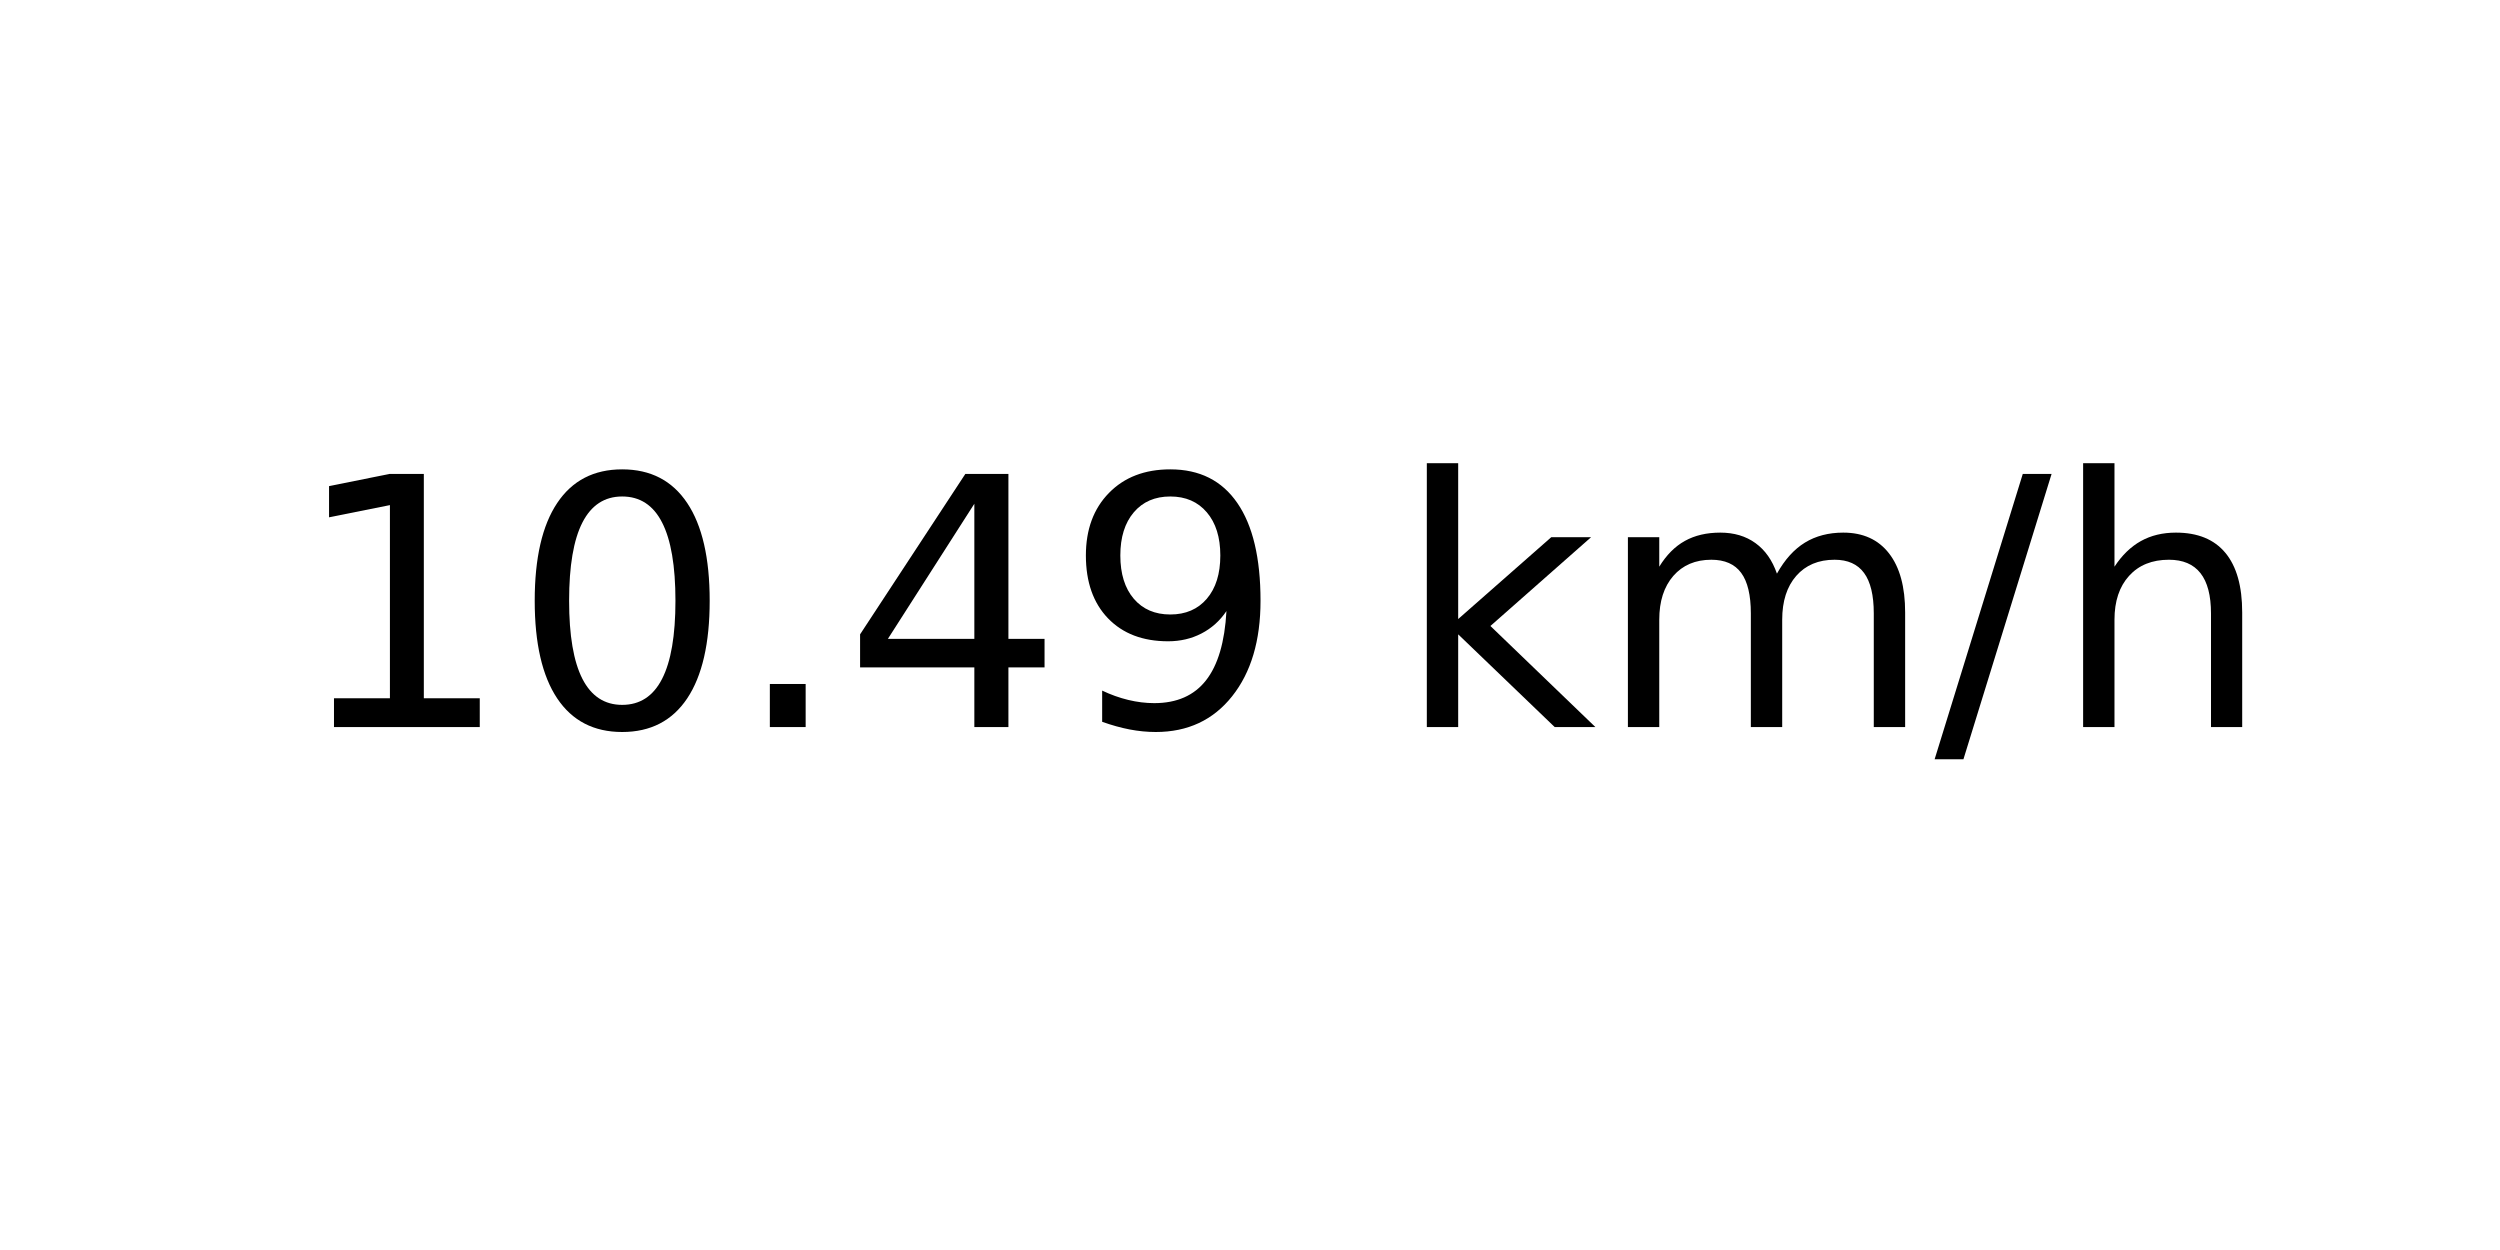
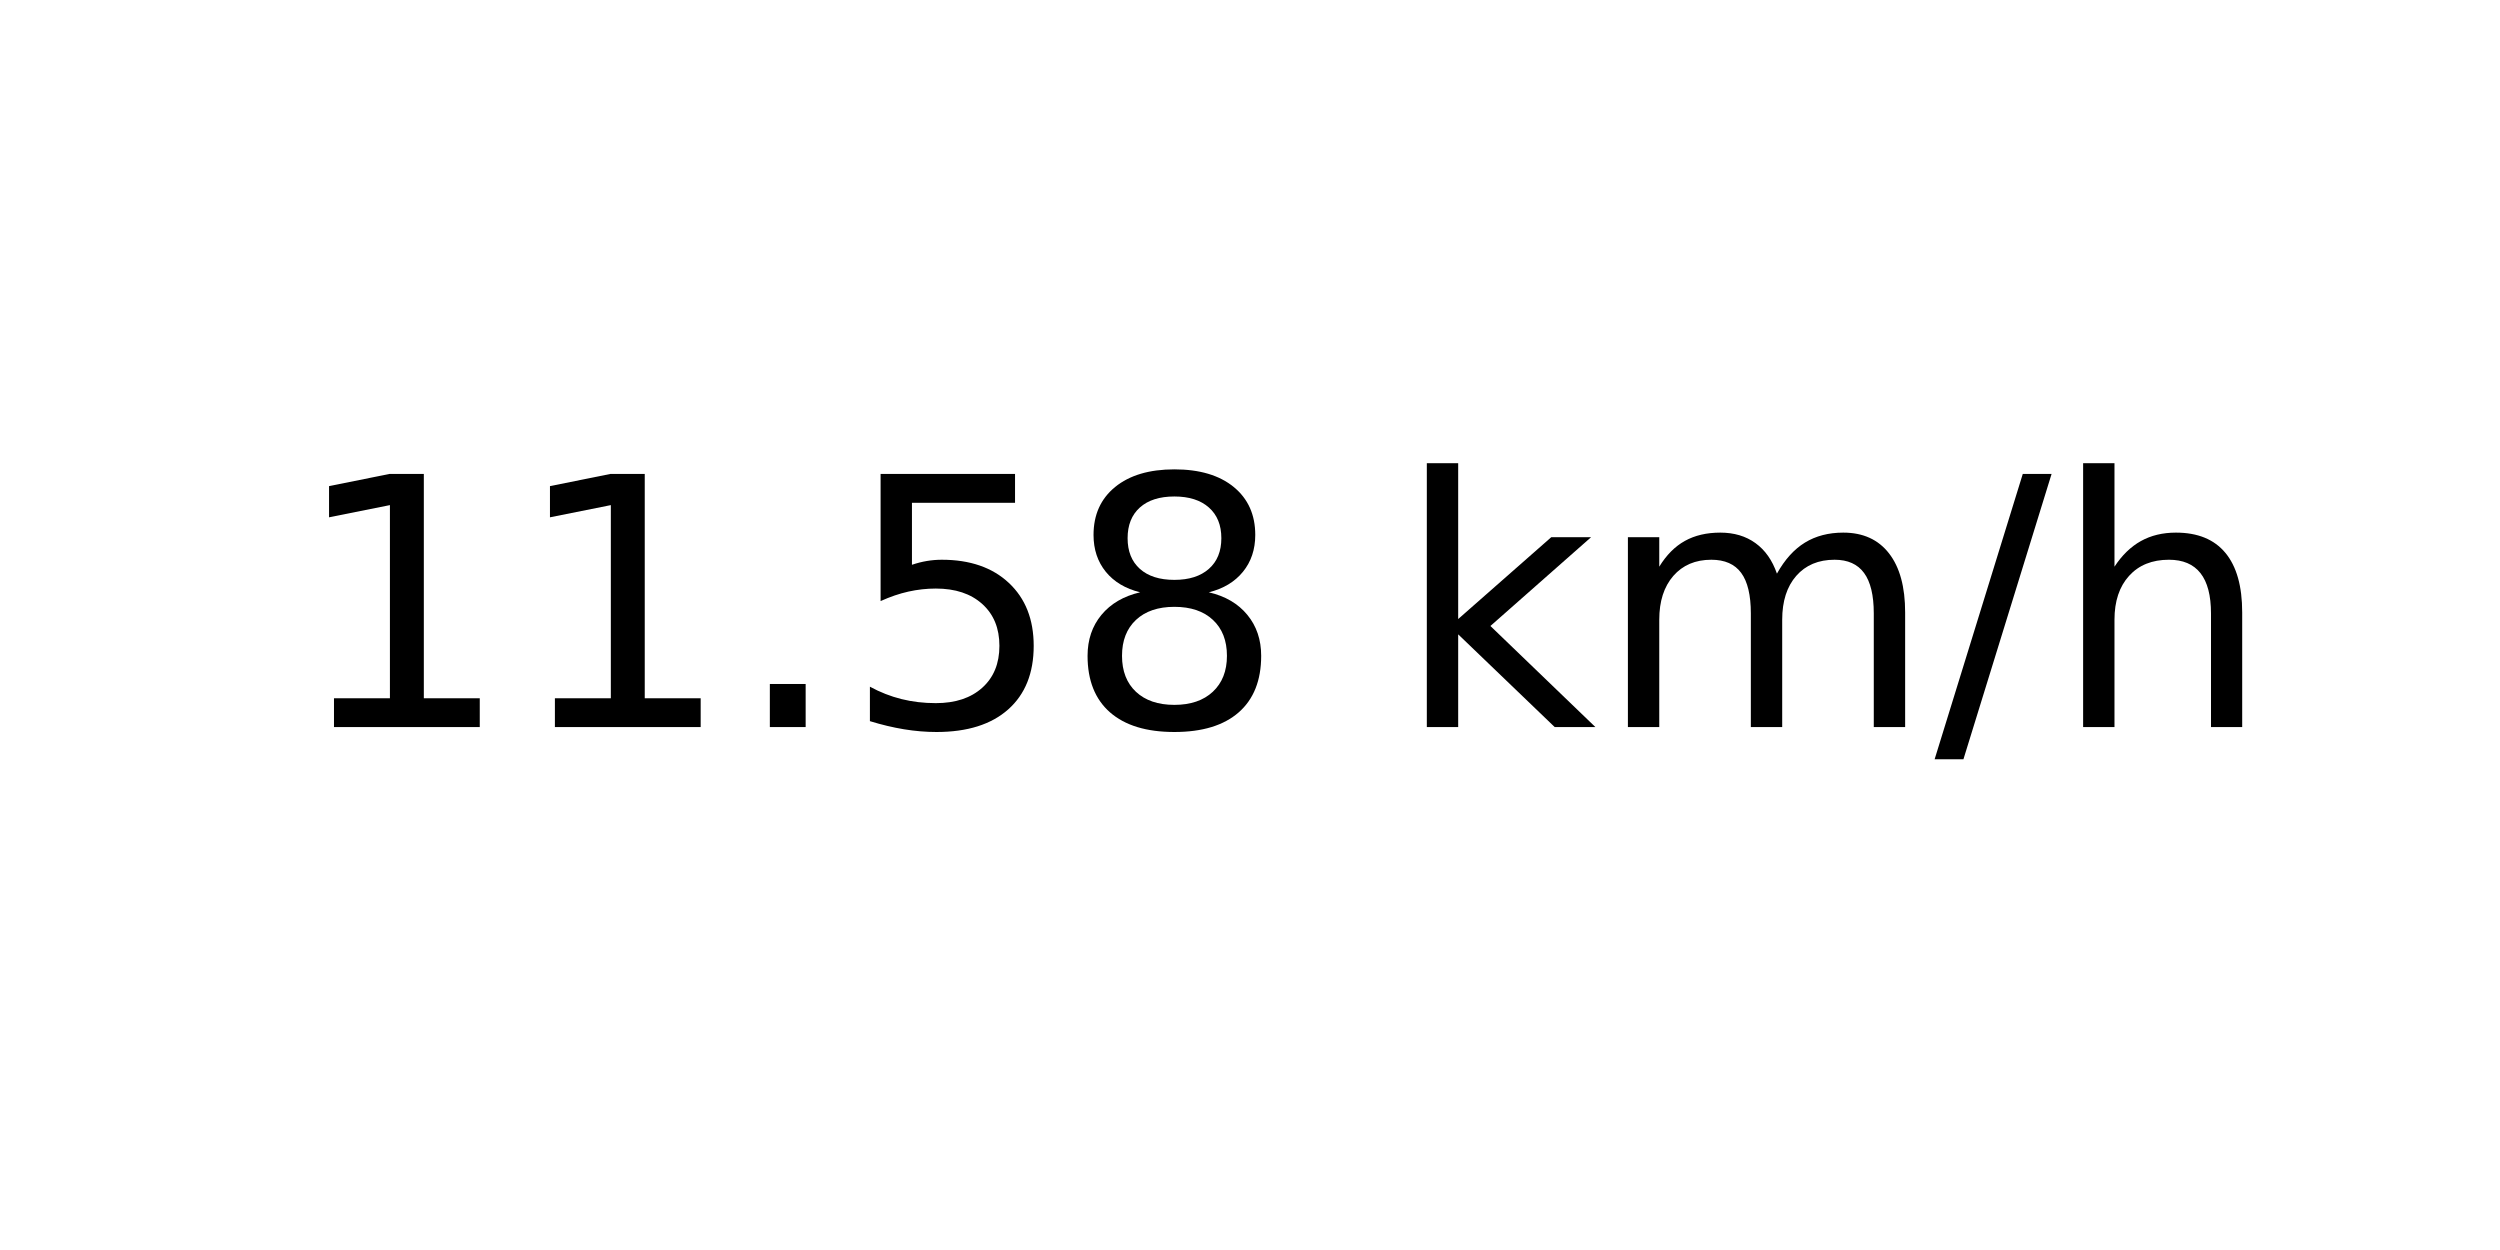
<svg xmlns="http://www.w3.org/2000/svg" xmlns:xlink="http://www.w3.org/1999/xlink" width="72pt" height="36pt" viewBox="0 0 72 36" version="1.1">
  <defs>
    <style type="text/css">*{stroke-linejoin: round; stroke-linecap: butt}</style>
  </defs>
  <g id="figure_1">
    <g id="axes_1">
      <g id="text_1">
        <g transform="translate(8.378125 20.93937) scale(0.1 -0.1)">
          <defs>
            <path id="DejaVuSans-31" d="M 794 531  L 1825 531  L 1825 4091  L 703 3866  L 703 4441  L 1819 4666  L 2450 4666  L 2450 531  L 3481 531  L 3481 0  L 794 0  L 794 531  z " transform="scale(0.015625)" />
-             <path id="DejaVuSans-30" d="M 2034 4250  Q 1547 4250 1301 3770  Q 1056 3291 1056 2328  Q 1056 1369 1301 889  Q 1547 409 2034 409  Q 2525 409 2770 889  Q 3016 1369 3016 2328  Q 3016 3291 2770 3770  Q 2525 4250 2034 4250  z M 2034 4750  Q 2819 4750 3233 4129  Q 3647 3509 3647 2328  Q 3647 1150 3233 529  Q 2819 -91 2034 -91  Q 1250 -91 836 529  Q 422 1150 422 2328  Q 422 3509 836 4129  Q 1250 4750 2034 4750  z " transform="scale(0.015625)" />
            <path id="DejaVuSans-2e" d="M 684 794  L 1344 794  L 1344 0  L 684 0  L 684 794  z " transform="scale(0.015625)" />
-             <path id="DejaVuSans-34" d="M 2419 4116  L 825 1625  L 2419 1625  L 2419 4116  z M 2253 4666  L 3047 4666  L 3047 1625  L 3713 1625  L 3713 1100  L 3047 1100  L 3047 0  L 2419 0  L 2419 1100  L 313 1100  L 313 1709  L 2253 4666  z " transform="scale(0.015625)" />
-             <path id="DejaVuSans-39" d="M 703 97  L 703 672  Q 941 559 1184 500  Q 1428 441 1663 441  Q 2288 441 2617 861  Q 2947 1281 2994 2138  Q 2813 1869 2534 1725  Q 2256 1581 1919 1581  Q 1219 1581 811 2004  Q 403 2428 403 3163  Q 403 3881 828 4315  Q 1253 4750 1959 4750  Q 2769 4750 3195 4129  Q 3622 3509 3622 2328  Q 3622 1225 3098 567  Q 2575 -91 1691 -91  Q 1453 -91 1209 -44  Q 966 3 703 97  z M 1959 2075  Q 2384 2075 2632 2365  Q 2881 2656 2881 3163  Q 2881 3666 2632 3958  Q 2384 4250 1959 4250  Q 1534 4250 1286 3958  Q 1038 3666 1038 3163  Q 1038 2656 1286 2365  Q 1534 2075 1959 2075  z " transform="scale(0.015625)" />
+             <path id="DejaVuSans-35" d="M 691 4666  L 3169 4666  L 3169 4134  L 1269 4134  L 1269 2991  Q 1406 3038 1543 3061  Q 1681 3084 1819 3084  Q 2600 3084 3056 2656  Q 3513 2228 3513 1497  Q 3513 744 3044 326  Q 2575 -91 1722 -91  Q 1428 -91 1123 -41  Q 819 9 494 109  L 494 744  Q 775 591 1075 516  Q 1375 441 1709 441  Q 2250 441 2565 725  Q 2881 1009 2881 1497  Q 2881 1984 2565 2268  Q 2250 2553 1709 2553  Q 1456 2553 1204 2497  Q 953 2441 691 2322  L 691 4666  z " transform="scale(0.015625)" />
+             <path id="DejaVuSans-38" d="M 2034 2216  Q 1584 2216 1326 1975  Q 1069 1734 1069 1313  Q 1069 891 1326 650  Q 1584 409 2034 409  Q 2484 409 2743 651  Q 3003 894 3003 1313  Q 3003 1734 2745 1975  Q 2488 2216 2034 2216  z M 1403 2484  Q 997 2584 770 2862  Q 544 3141 544 3541  Q 544 4100 942 4425  Q 1341 4750 2034 4750  Q 2731 4750 3128 4425  Q 3525 4100 3525 3541  Q 3525 3141 3298 2862  Q 3072 2584 2669 2484  Q 3125 2378 3379 2068  Q 3634 1759 3634 1313  Q 3634 634 3220 271  Q 2806 -91 2034 -91  Q 1263 -91 848 271  Q 434 634 434 1313  Q 434 1759 690 2068  Q 947 2378 1403 2484  z M 1172 3481  Q 1172 3119 1398 2916  Q 1625 2713 2034 2713  Q 2441 2713 2670 2916  Q 2900 3119 2900 3481  Q 2900 3844 2670 4047  Q 2441 4250 2034 4250  Q 1625 4250 1398 4047  Q 1172 3844 1172 3481  z " transform="scale(0.015625)" />
            <path id="DejaVuSans-20" transform="scale(0.015625)" />
            <path id="DejaVuSans-6b" d="M 581 4863  L 1159 4863  L 1159 1991  L 2875 3500  L 3609 3500  L 1753 1863  L 3688 0  L 2938 0  L 1159 1709  L 1159 0  L 581 0  L 581 4863  z " transform="scale(0.015625)" />
            <path id="DejaVuSans-6d" d="M 3328 2828  Q 3544 3216 3844 3400  Q 4144 3584 4550 3584  Q 5097 3584 5394 3201  Q 5691 2819 5691 2113  L 5691 0  L 5113 0  L 5113 2094  Q 5113 2597 4934 2840  Q 4756 3084 4391 3084  Q 3944 3084 3684 2787  Q 3425 2491 3425 1978  L 3425 0  L 2847 0  L 2847 2094  Q 2847 2600 2669 2842  Q 2491 3084 2119 3084  Q 1678 3084 1418 2786  Q 1159 2488 1159 1978  L 1159 0  L 581 0  L 581 3500  L 1159 3500  L 1159 2956  Q 1356 3278 1631 3431  Q 1906 3584 2284 3584  Q 2666 3584 2933 3390  Q 3200 3197 3328 2828  z " transform="scale(0.015625)" />
            <path id="DejaVuSans-2f" d="M 1625 4666  L 2156 4666  L 531 -594  L 0 -594  L 1625 4666  z " transform="scale(0.015625)" />
            <path id="DejaVuSans-68" d="M 3513 2113  L 3513 0  L 2938 0  L 2938 2094  Q 2938 2591 2744 2837  Q 2550 3084 2163 3084  Q 1697 3084 1428 2787  Q 1159 2491 1159 1978  L 1159 0  L 581 0  L 581 4863  L 1159 4863  L 1159 2956  Q 1366 3272 1645 3428  Q 1925 3584 2291 3584  Q 2894 3584 3203 3211  Q 3513 2838 3513 2113  z " transform="scale(0.015625)" />
          </defs>
          <use xlink:href="#DejaVuSans-31" />
-           <use xlink:href="#DejaVuSans-30" x="63.623" />
+           <use xlink:href="#DejaVuSans-31" x="63.623" />
          <use xlink:href="#DejaVuSans-2e" x="127.246" />
-           <use xlink:href="#DejaVuSans-34" x="159.033" />
-           <use xlink:href="#DejaVuSans-39" x="222.656" />
+           <use xlink:href="#DejaVuSans-35" x="159.033" />
+           <use xlink:href="#DejaVuSans-38" x="222.656" />
          <use xlink:href="#DejaVuSans-20" x="286.279" />
          <use xlink:href="#DejaVuSans-6b" x="318.066" />
          <use xlink:href="#DejaVuSans-6d" x="375.977" />
          <use xlink:href="#DejaVuSans-2f" x="473.389" />
          <use xlink:href="#DejaVuSans-68" x="507.08" />
        </g>
      </g>
    </g>
  </g>
</svg>
